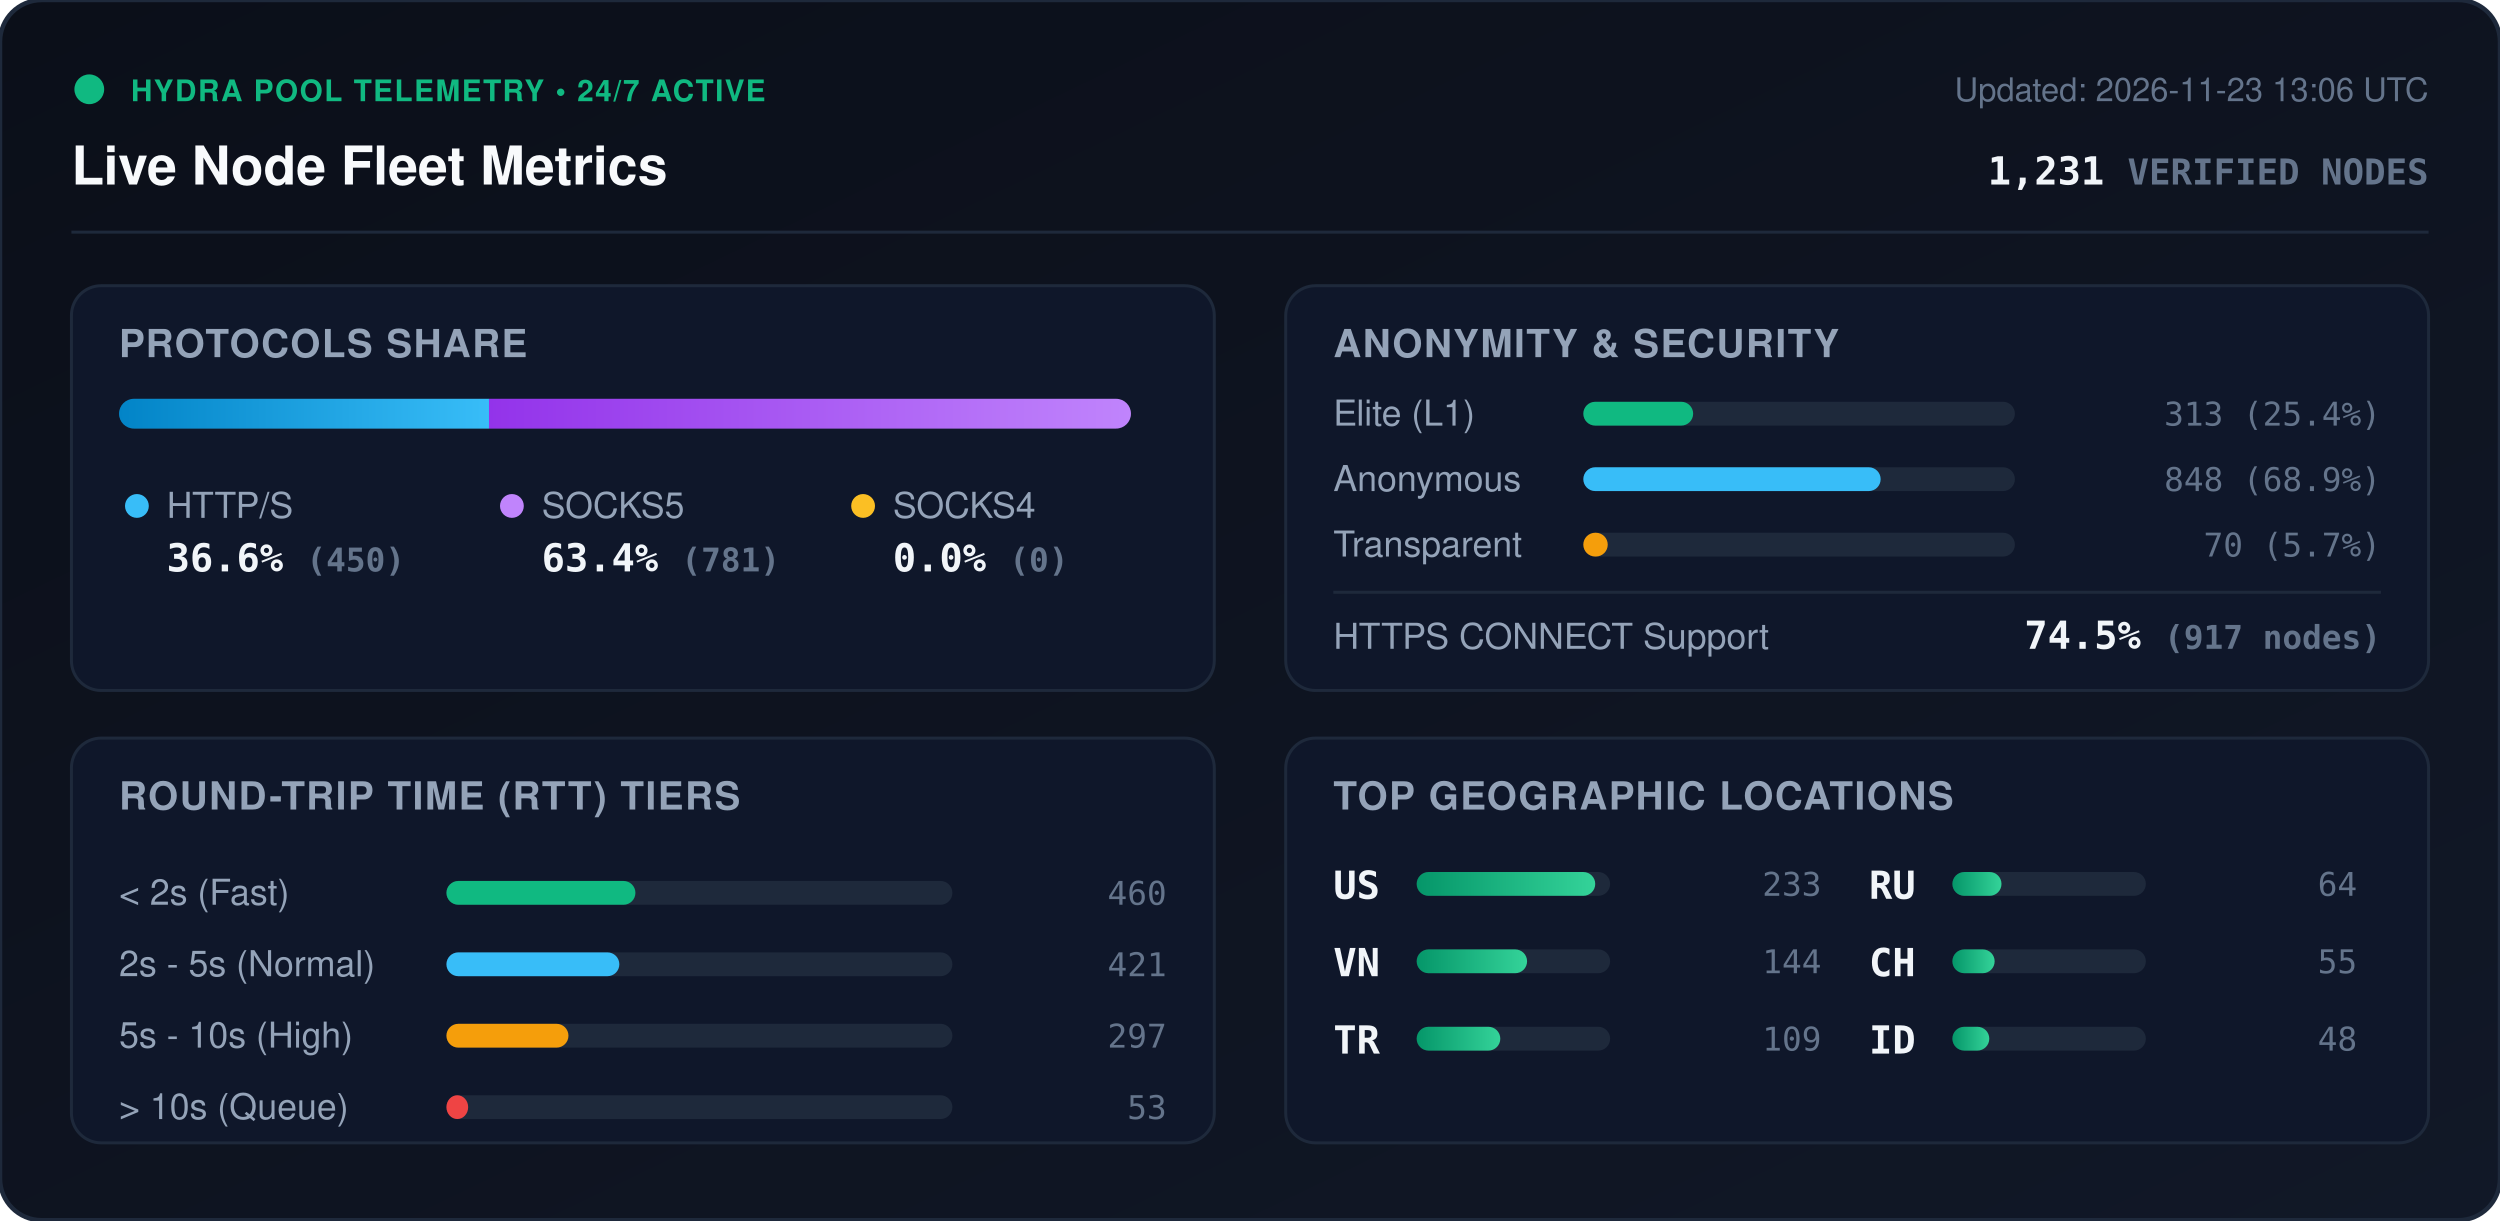
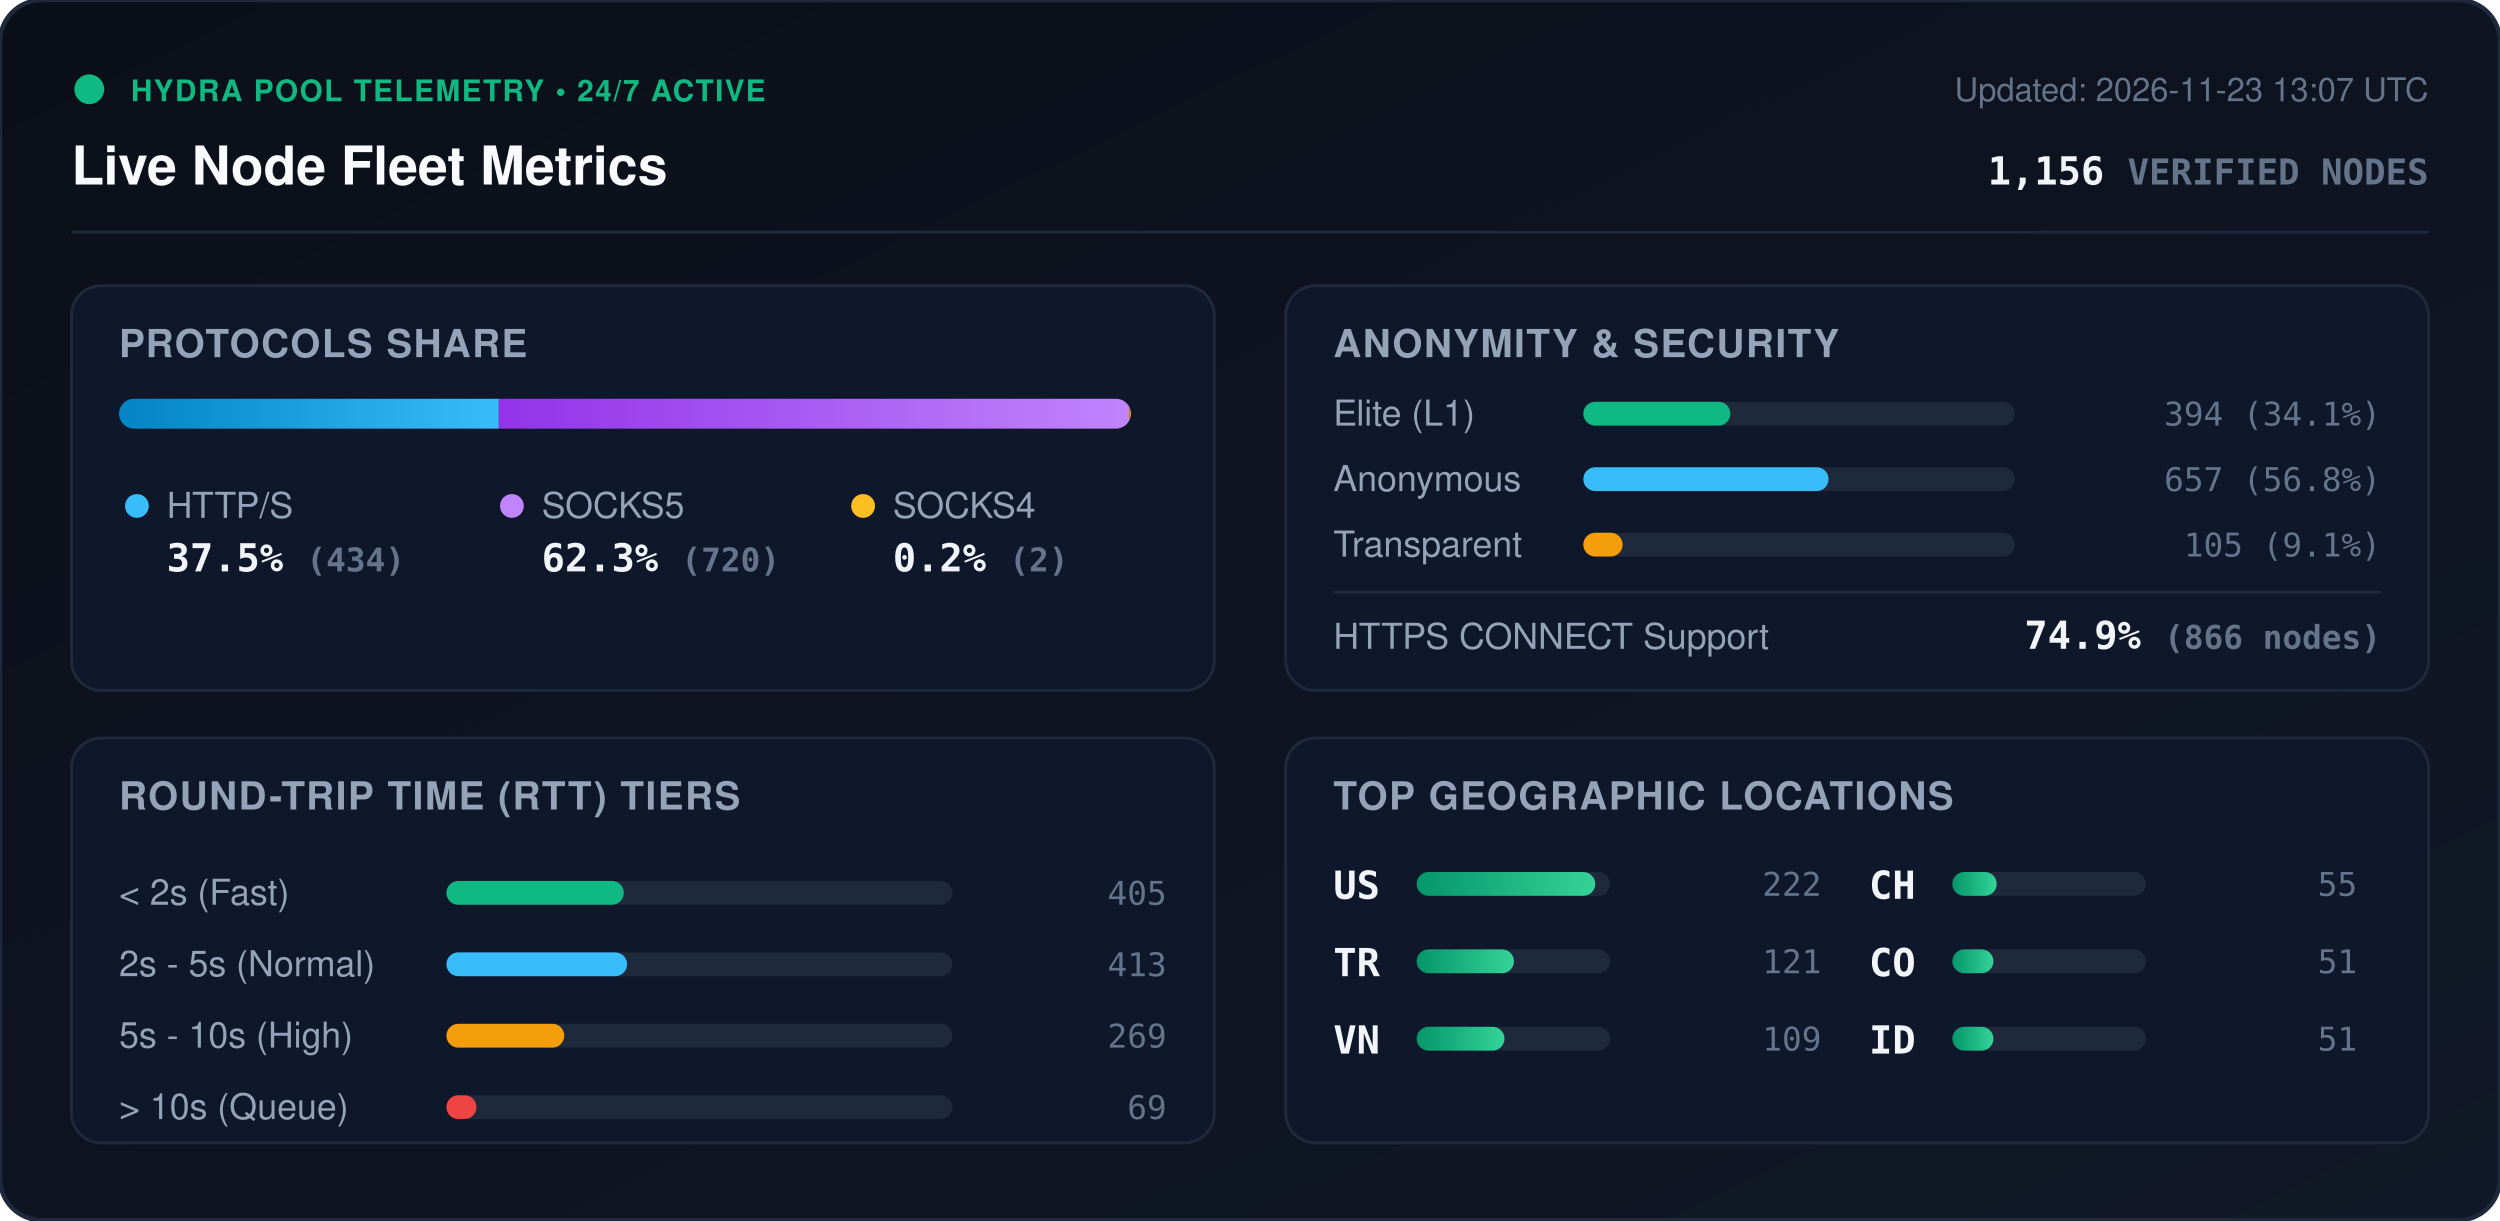
<svg xmlns="http://www.w3.org/2000/svg" viewBox="0 0 840 410" width="840" height="410" style="max-width: 100%; height: auto;">
  <defs>
    <linearGradient id="bg" x1="0%" y1="0%" x2="100%" y2="100%">
      <stop offset="0%" stop-color="#0b0f19" />
      <stop offset="100%" stop-color="#111827" />
    </linearGradient>
    <linearGradient id="bar-http" x1="0%" y1="0%" x2="100%" y2="0%">
      <stop offset="0%" stop-color="#0284c7" />
      <stop offset="100%" stop-color="#38bdf8" />
    </linearGradient>
    <linearGradient id="bar-socks5" x1="0%" y1="0%" x2="100%" y2="0%">
      <stop offset="0%" stop-color="#9333ea" />
      <stop offset="100%" stop-color="#c084fc" />
    </linearGradient>
    <linearGradient id="bar-socks4" x1="0%" y1="0%" x2="100%" y2="0%">
      <stop offset="0%" stop-color="#d97706" />
      <stop offset="100%" stop-color="#fbbf24" />
    </linearGradient>
    <linearGradient id="bar-green" x1="0%" y1="0%" x2="100%" y2="0%">
      <stop offset="0%" stop-color="#059669" />
      <stop offset="100%" stop-color="#34d399" />
    </linearGradient>
    <clipPath id="prog-track-clip">
      <rect width="340.0" height="10" rx="5" />
    </clipPath>
    <style>
      .title { font: 700 18px -apple-system, BlinkMacSystemFont, 'Segoe UI', Helvetica, Arial, sans-serif; fill: #f8fafc; }
      .sub { font: 500 11px -apple-system, BlinkMacSystemFont, 'Segoe UI', Helvetica, Arial, sans-serif; fill: #64748b; }
      .section-hdr { font: 600 13px -apple-system, BlinkMacSystemFont, 'Segoe UI', Helvetica, Arial, sans-serif; fill: #94a3b8; letter-spacing: 0.5px; }
      .metric-val { font: 700 13px -apple-system, BlinkMacSystemFont, 'Segoe UI', Helvetica, Arial, sans-serif; fill: #f1f5f9; }
      .metric-lbl { font: 500 12px -apple-system, BlinkMacSystemFont, 'Segoe UI', Helvetica, Arial, sans-serif; fill: #94a3b8; }
      .badge-txt { font: 700 10px -apple-system, BlinkMacSystemFont, 'Segoe UI', Helvetica, Arial, sans-serif; fill: #10b981; letter-spacing: 0.5px; }
      .mono { font-family: ui-monospace, SFMono-Regular, Menlo, Monaco, Consolas, monospace; }
      .pulse { animation: beacon 2s infinite ease-in-out; }
      @keyframes beacon { 0%, 100% { opacity: 1; } 50% { opacity: 0.35; } }
    </style>
  </defs>
  <rect width="840" height="410" rx="14" fill="url(#bg)" stroke="#1e293b" stroke-width="1.5" />
  <g transform="translate(24, 24)">
    <circle cx="6" cy="6" r="5" fill="#10b981" class="pulse" />
    <text x="20" y="10" class="badge-txt">HYDRA POOL TELEMETRY • 24/7 ACTIVE</text>
    <text x="0" y="38" class="title">Live Node Fleet Metrics</text>
-     <text x="792" y="10" text-anchor="end" class="sub">Updated: 2026-11-23 13:06 UTC</text>
-     <text x="792" y="38" text-anchor="end" class="metric-val mono" fill="#38bdf8">1,231 <tspan font-size="12" fill="#64748b">VERIFIED NODES</tspan>
+     <text x="792" y="10" text-anchor="end" class="sub">Updated: 2026-11-23 13:07 UTC</text>
+     <text x="792" y="38" text-anchor="end" class="metric-val mono" fill="#38bdf8">1,156 <tspan font-size="12" fill="#64748b">VERIFIED NODES</tspan>
    </text>
  </g>
  <line x1="24" y1="78" x2="816" y2="78" stroke="#1e293b" stroke-width="1" />
  <g transform="translate(24, 96)">
    <rect width="384" height="136" rx="10" fill="#0f172a" stroke="#1e293b" />
    <text x="16" y="24" class="section-hdr">PROTOCOLS SHARE</text>
    <g transform="translate(16, 38)">
      <rect width="340.0" height="10" rx="5" fill="#1e293b" />
      <g clip-path="url(#prog-track-clip)">
-         <rect x="0" width="124.3" height="10" fill="url(#bar-http)" />
-         <rect x="124.3" width="215.7" height="10" fill="url(#bar-socks5)" />
-         <rect x="340.0" width="0.0" height="10" fill="url(#bar-socks4)" />
+         <rect x="0" width="127.6" height="10" fill="url(#bar-http)" />
+         <rect x="127.6" width="211.8" height="10" fill="url(#bar-socks5)" />
+         <rect x="339.4" width="0.6" height="10" fill="url(#bar-socks4)" />
      </g>
    </g>
    <g transform="translate(16, 68)">
      <circle cx="6" cy="6" r="4" fill="#38bdf8" />
      <text x="16" y="10" class="metric-lbl">HTTP/S</text>
-       <text x="16" y="28" class="metric-val mono">36.6% <tspan font-size="11" fill="#64748b">(450)</tspan>
+       <text x="16" y="28" class="metric-val mono">37.5% <tspan font-size="11" fill="#64748b">(434)</tspan>
      </text>
      <circle cx="132" cy="6" r="4" fill="#c084fc" />
      <text x="142" y="10" class="metric-lbl">SOCKS5</text>
-       <text x="142" y="28" class="metric-val mono">63.4% <tspan font-size="11" fill="#64748b">(781)</tspan>
+       <text x="142" y="28" class="metric-val mono">62.3% <tspan font-size="11" fill="#64748b">(720)</tspan>
      </text>
      <circle cx="250" cy="6" r="4" fill="#fbbf24" />
      <text x="260" y="10" class="metric-lbl">SOCKS4</text>
-       <text x="260" y="28" class="metric-val mono">0.0% <tspan font-size="11" fill="#64748b">(0)</tspan>
+       <text x="260" y="28" class="metric-val mono">0.2% <tspan font-size="11" fill="#64748b">(2)</tspan>
      </text>
    </g>
  </g>
  <g transform="translate(432, 96)">
    <rect width="384" height="136" rx="10" fill="#0f172a" stroke="#1e293b" />
    <text x="16" y="24" class="section-hdr">ANONYMITY &amp; SECURITY</text>
    <text x="16" y="47" class="metric-lbl">Elite (L1)</text>
    <rect x="100" y="39" width="145.0" height="8" rx="4" fill="#1e293b" />
-     <rect x="100" y="39" width="36.9" height="8" rx="4" fill="#10b981" />
-     <text x="368" y="47" text-anchor="end" class="mono sub" fill="#e2e8f0">313 (25.4%)</text>
+     <rect x="100" y="39" width="49.4" height="8" rx="4" fill="#10b981" />
+     <text x="368" y="47" text-anchor="end" class="mono sub" fill="#e2e8f0">394 (34.1%)</text>
    <text x="16" y="69" class="metric-lbl">Anonymous</text>
    <rect x="100" y="61" width="145.0" height="8" rx="4" fill="#1e293b" />
-     <rect x="100" y="61" width="99.9" height="8" rx="4" fill="#38bdf8" />
-     <text x="368" y="69" text-anchor="end" class="mono sub" fill="#e2e8f0">848 (68.9%)</text>
+     <rect x="100" y="61" width="82.4" height="8" rx="4" fill="#38bdf8" />
+     <text x="368" y="69" text-anchor="end" class="mono sub" fill="#e2e8f0">657 (56.8%)</text>
    <text x="16" y="91" class="metric-lbl">Transparent</text>
    <rect x="100" y="83" width="145.0" height="8" rx="4" fill="#1e293b" />
-     <rect x="100" y="83" width="8.2" height="8" rx="4" fill="#f59e0b" />
-     <text x="368" y="91" text-anchor="end" class="mono sub" fill="#e2e8f0">70 (5.7%)</text>
+     <rect x="100" y="83" width="13.2" height="8" rx="4" fill="#f59e0b" />
+     <text x="368" y="91" text-anchor="end" class="mono sub" fill="#e2e8f0">105 (9.1%)</text>
    <line x1="16" y1="103" x2="368" y2="103" stroke="#1e293b" stroke-width="1" />
    <text x="16" y="122" class="metric-lbl">HTTPS CONNECT Support</text>
-     <text x="368" y="122" text-anchor="end" class="metric-val mono" fill="#34d399">74.5% <tspan font-size="11" fill="#64748b">(917 nodes)</tspan>
+     <text x="368" y="122" text-anchor="end" class="metric-val mono" fill="#34d399">74.9% <tspan font-size="11" fill="#64748b">(866 nodes)</tspan>
    </text>
  </g>
  <g transform="translate(24, 248)">
    <rect width="384" height="136" rx="10" fill="#0f172a" stroke="#1e293b" />
    <text x="16" y="24" class="section-hdr">ROUND-TRIP TIME (RTT) TIERS</text>
    <g transform="translate(16, 42)">
      <text x="0" y="14" class="metric-lbl">&lt; 2s (Fast)</text>
      <rect x="110" y="6" width="170" height="8" rx="4" fill="#1e293b" />
-       <rect x="110" y="6" width="63.5" height="8" rx="4" fill="#10b981" />
-       <text x="352" y="14" text-anchor="end" class="mono sub">460</text>
+       <rect x="110" y="6" width="59.6" height="8" rx="4" fill="#10b981" />
+       <text x="352" y="14" text-anchor="end" class="mono sub">405</text>
      <text x="0" y="38" class="metric-lbl">2s - 5s (Normal)</text>
      <rect x="110" y="30" width="170" height="8" rx="4" fill="#1e293b" />
-       <rect x="110" y="30" width="58.1" height="8" rx="4" fill="#38bdf8" />
-       <text x="352" y="38" text-anchor="end" class="mono sub">421</text>
+       <rect x="110" y="30" width="60.7" height="8" rx="4" fill="#38bdf8" />
+       <text x="352" y="38" text-anchor="end" class="mono sub">413</text>
      <text x="0" y="62" class="metric-lbl">5s - 10s (High)</text>
      <rect x="110" y="54" width="170" height="8" rx="4" fill="#1e293b" />
-       <rect x="110" y="54" width="41.0" height="8" rx="4" fill="#f59e0b" />
-       <text x="352" y="62" text-anchor="end" class="mono sub">297</text>
+       <rect x="110" y="54" width="39.6" height="8" rx="4" fill="#f59e0b" />
+       <text x="352" y="62" text-anchor="end" class="mono sub">269</text>
      <text x="0" y="86" class="metric-lbl">&gt; 10s (Queue)</text>
      <rect x="110" y="78" width="170" height="8" rx="4" fill="#1e293b" />
-       <rect x="110" y="78" width="7.3" height="8" rx="4" fill="#ef4444" />
-       <text x="352" y="86" text-anchor="end" class="mono sub">53</text>
+       <rect x="110" y="78" width="10.1" height="8" rx="4" fill="#ef4444" />
+       <text x="352" y="86" text-anchor="end" class="mono sub">69</text>
    </g>
  </g>
  <g transform="translate(432, 248)">
    <rect width="384" height="136" rx="10" fill="#0f172a" stroke="#1e293b" />
    <text x="16" y="24" class="section-hdr">TOP GEOGRAPHIC LOCATIONS</text>
    <g transform="translate(16, 42)">
      <g transform="translate(0, 0)">
        <text x="0" y="12" class="mono metric-val" font-size="12">US</text>
        <rect x="28" y="3" width="65" height="8" rx="4" fill="#1e293b" />
        <rect x="28" y="3" width="60.0" height="8" rx="4" fill="url(#bar-green)" />
-         <text x="164" y="11" text-anchor="end" class="mono sub">233</text>
+         <text x="164" y="11" text-anchor="end" class="mono sub">222</text>
      </g>
      <g transform="translate(0, 26)">
+         <text x="0" y="12" class="mono metric-val" font-size="12">TR</text>
+         <rect x="28" y="3" width="65" height="8" rx="4" fill="#1e293b" />
+         <rect x="28" y="3" width="32.7" height="8" rx="4" fill="url(#bar-green)" />
+         <text x="164" y="11" text-anchor="end" class="mono sub">121</text>
+       </g>
+       <g transform="translate(0, 52)">
        <text x="0" y="12" class="mono metric-val" font-size="12">VN</text>
        <rect x="28" y="3" width="65" height="8" rx="4" fill="#1e293b" />
-         <rect x="28" y="3" width="37.1" height="8" rx="4" fill="url(#bar-green)" />
-         <text x="164" y="11" text-anchor="end" class="mono sub">144</text>
-       </g>
-       <g transform="translate(0, 52)">
-         <text x="0" y="12" class="mono metric-val" font-size="12">TR</text>
-         <rect x="28" y="3" width="65" height="8" rx="4" fill="#1e293b" />
-         <rect x="28" y="3" width="28.1" height="8" rx="4" fill="url(#bar-green)" />
+         <rect x="28" y="3" width="29.5" height="8" rx="4" fill="url(#bar-green)" />
        <text x="164" y="11" text-anchor="end" class="mono sub">109</text>
      </g>
      <g transform="translate(180, 0)">
-         <text x="0" y="12" class="mono metric-val" font-size="12">RU</text>
+         <text x="0" y="12" class="mono metric-val" font-size="12">CH</text>
        <rect x="28" y="3" width="65" height="8" rx="4" fill="#1e293b" />
-         <rect x="28" y="3" width="16.5" height="8" rx="4" fill="url(#bar-green)" />
-         <text x="164" y="11" text-anchor="end" class="mono sub">64</text>
+         <rect x="28" y="3" width="14.9" height="8" rx="4" fill="url(#bar-green)" />
+         <text x="164" y="11" text-anchor="end" class="mono sub">55</text>
      </g>
      <g transform="translate(180, 26)">
-         <text x="0" y="12" class="mono metric-val" font-size="12">CH</text>
+         <text x="0" y="12" class="mono metric-val" font-size="12">CO</text>
        <rect x="28" y="3" width="65" height="8" rx="4" fill="#1e293b" />
-         <rect x="28" y="3" width="14.2" height="8" rx="4" fill="url(#bar-green)" />
-         <text x="164" y="11" text-anchor="end" class="mono sub">55</text>
+         <rect x="28" y="3" width="13.8" height="8" rx="4" fill="url(#bar-green)" />
+         <text x="164" y="11" text-anchor="end" class="mono sub">51</text>
      </g>
      <g transform="translate(180, 52)">
        <text x="0" y="12" class="mono metric-val" font-size="12">ID</text>
        <rect x="28" y="3" width="65" height="8" rx="4" fill="#1e293b" />
-         <rect x="28" y="3" width="12.4" height="8" rx="4" fill="url(#bar-green)" />
-         <text x="164" y="11" text-anchor="end" class="mono sub">48</text>
+         <rect x="28" y="3" width="13.8" height="8" rx="4" fill="url(#bar-green)" />
+         <text x="164" y="11" text-anchor="end" class="mono sub">51</text>
      </g>
    </g>
  </g>
</svg>
